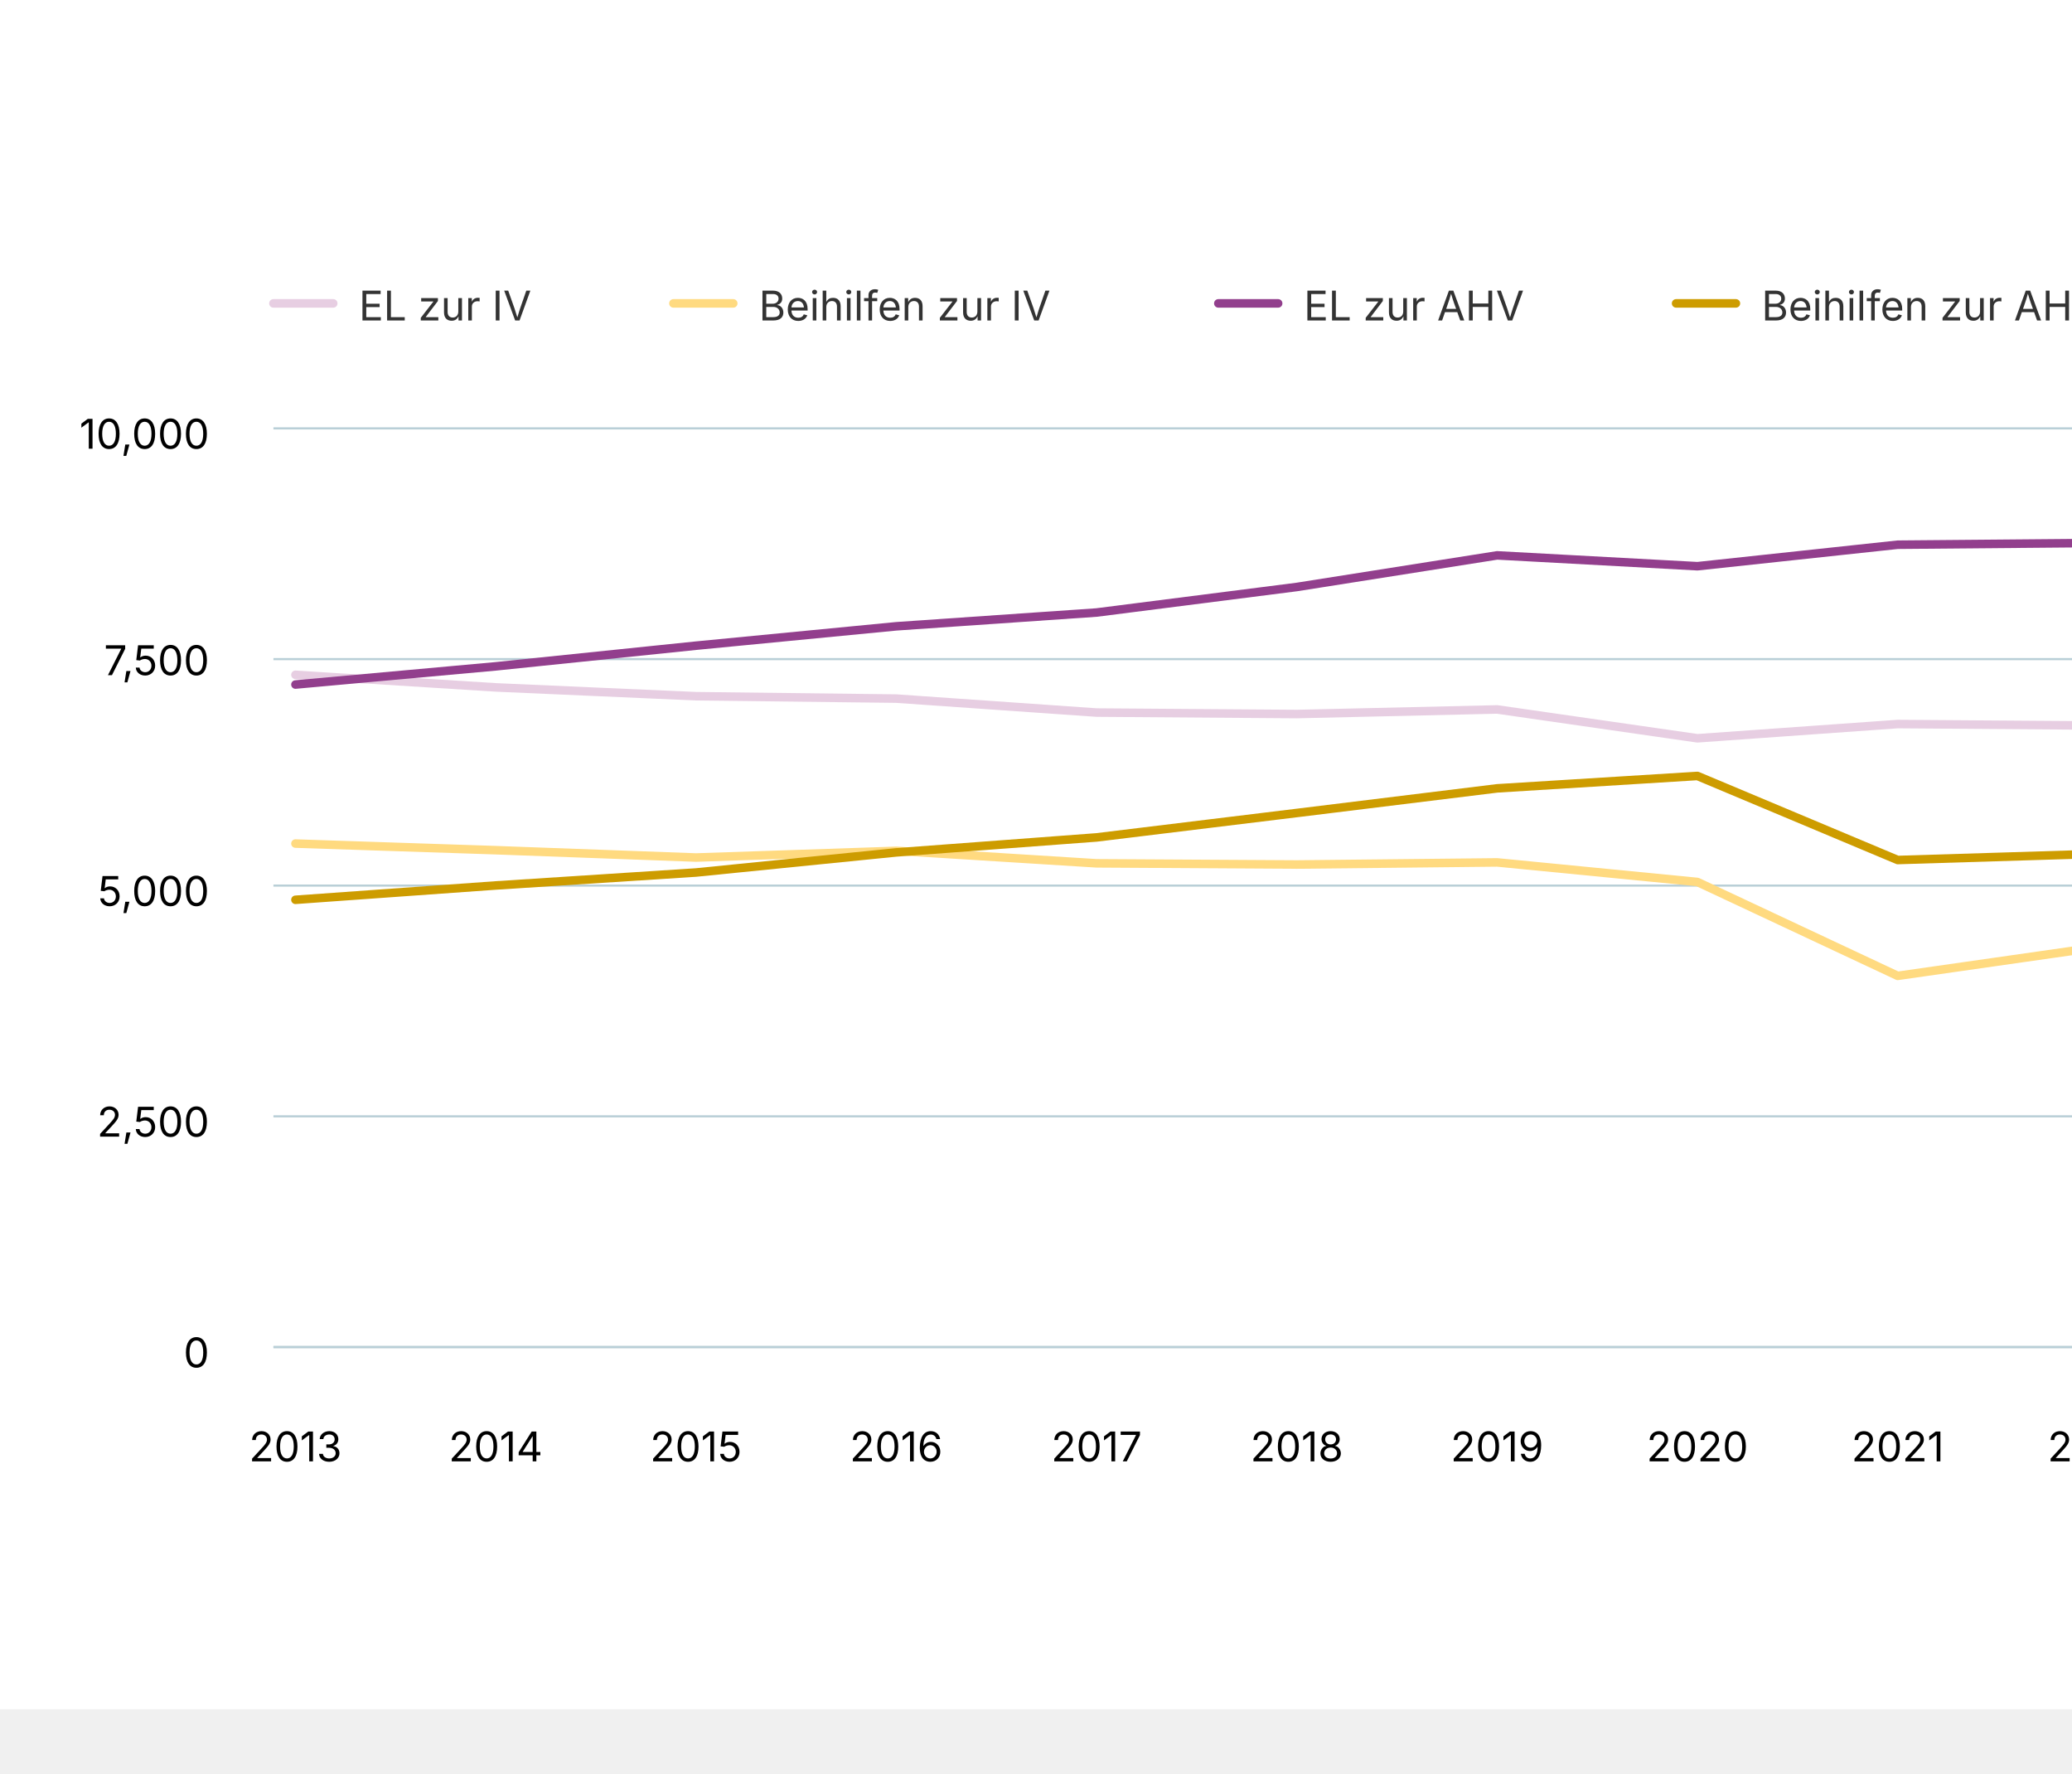
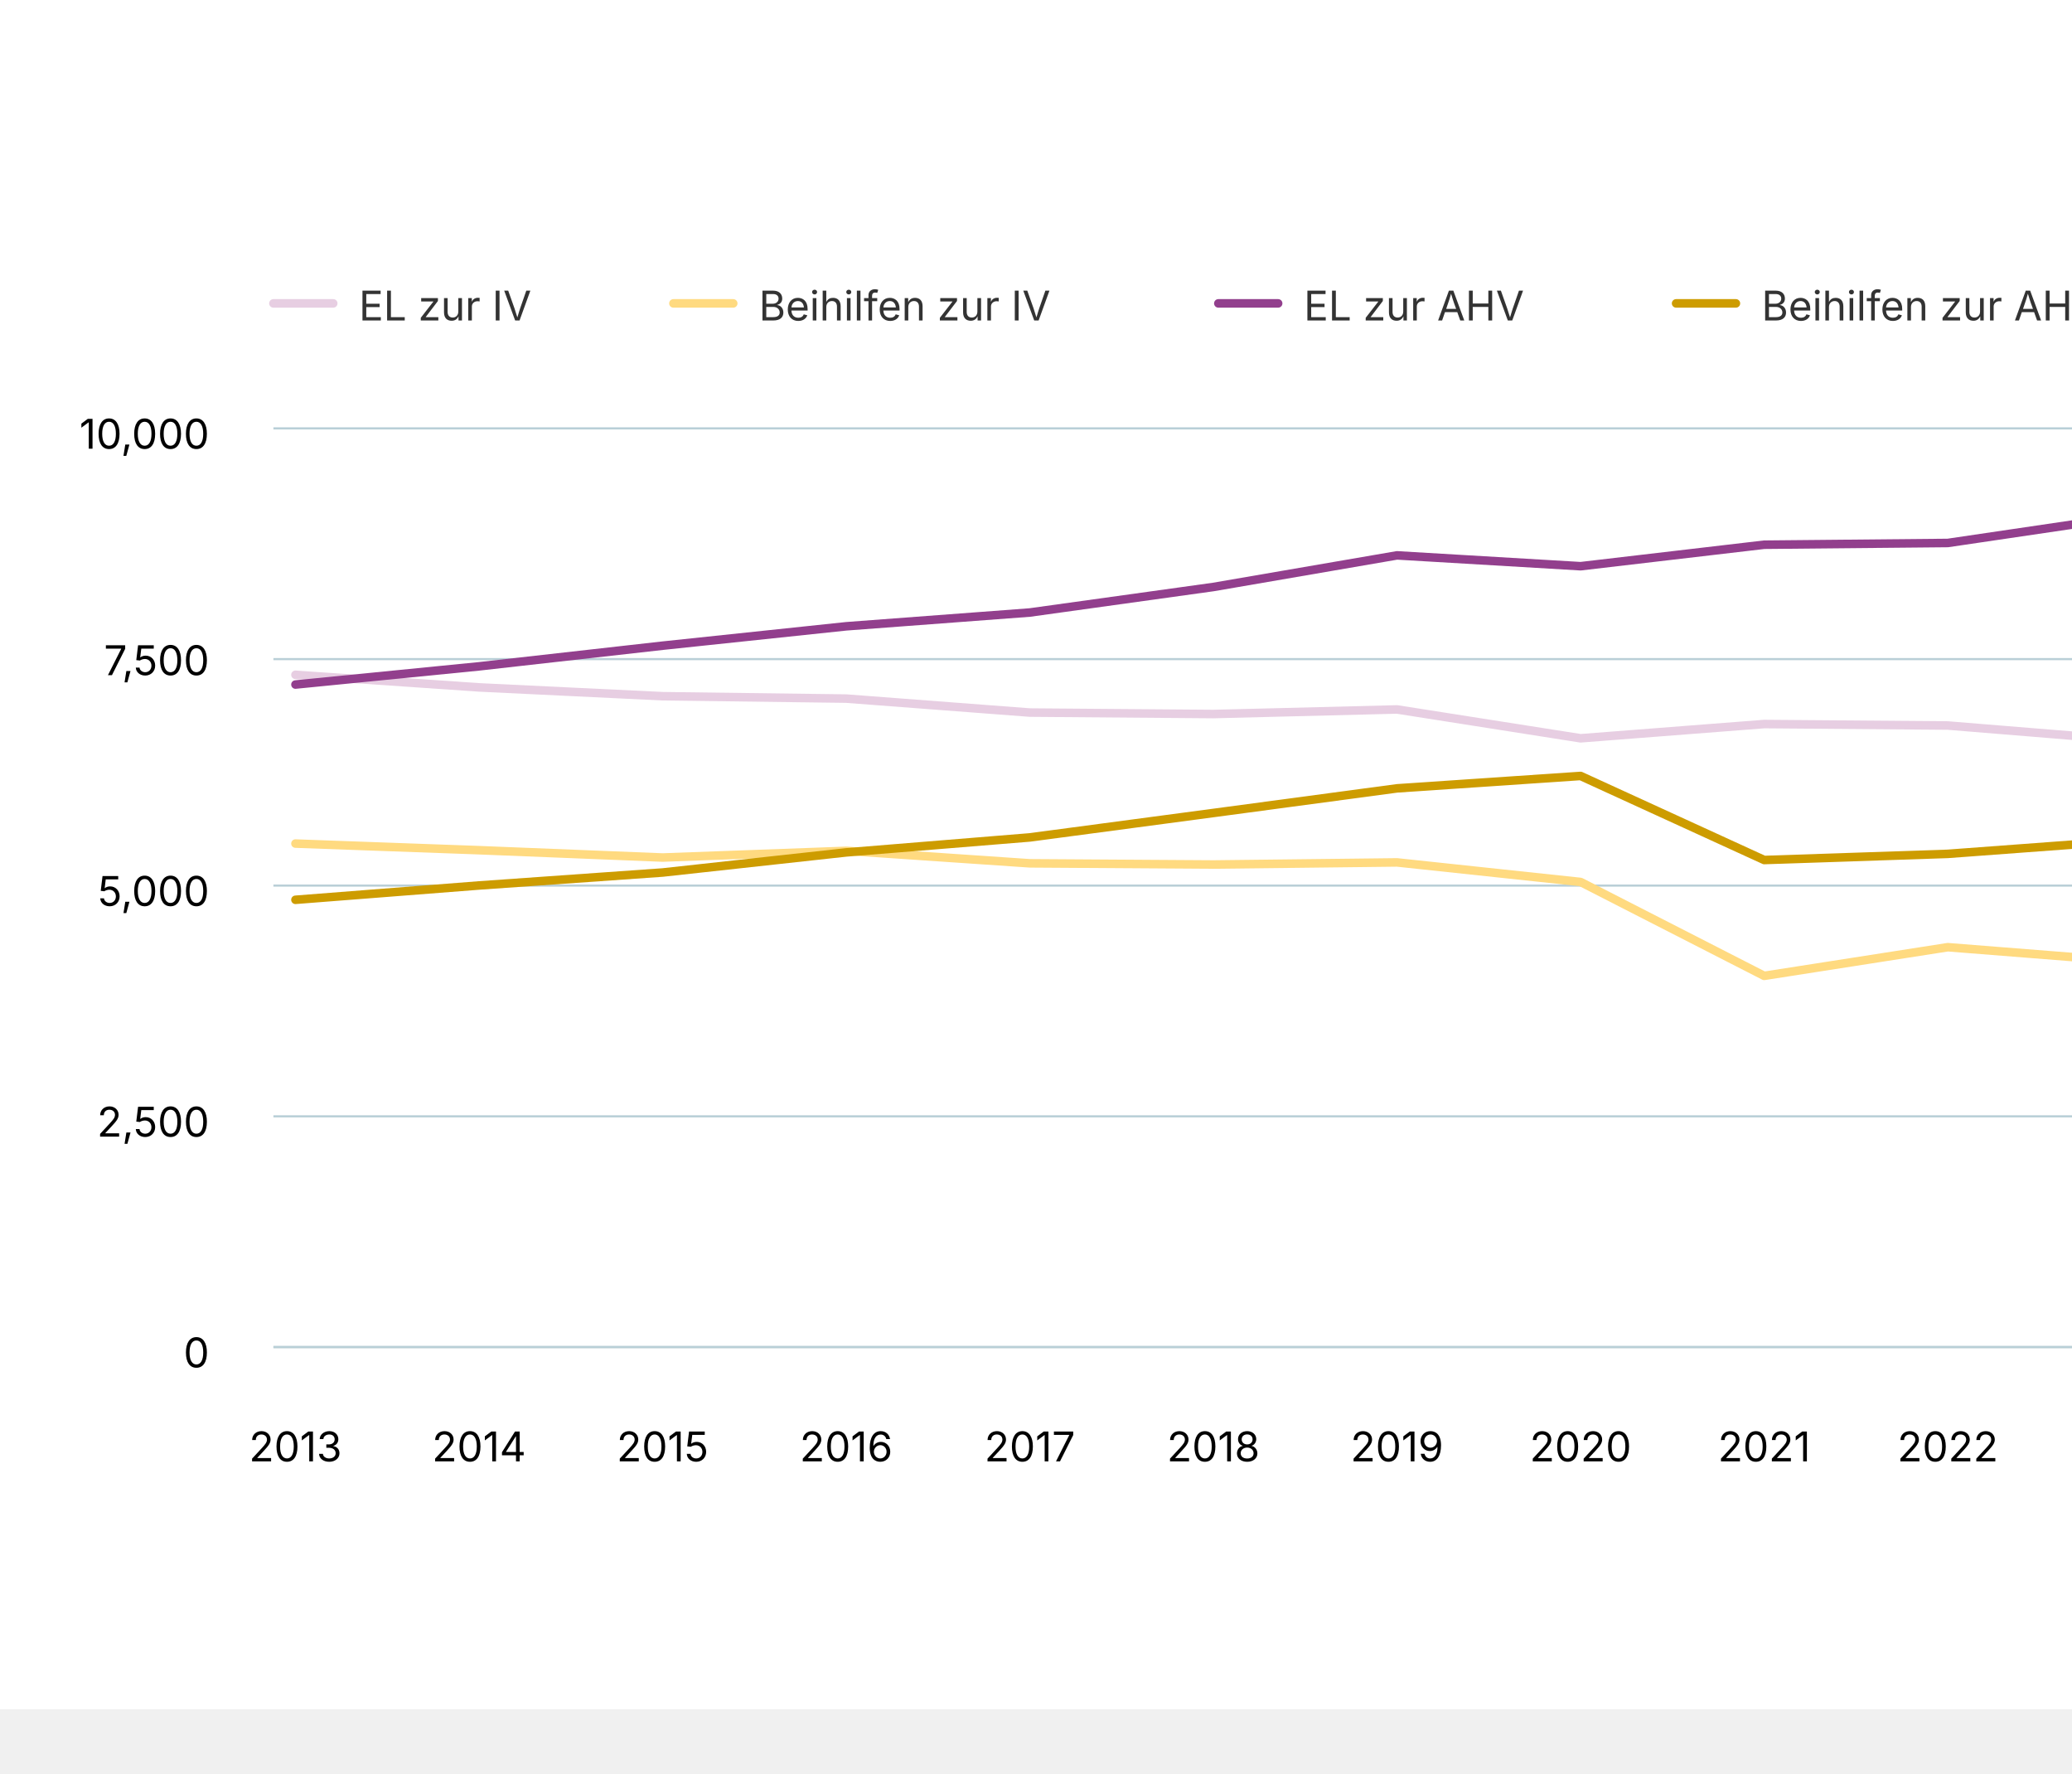
<svg xmlns="http://www.w3.org/2000/svg" version="1.1" class="highcharts-root" style="font-family: Inter, &quot;Helvetica Neue&quot;, Helvetica, Arial, sans-serif; font-size: 1rem;" viewBox="0 0 485 415">
  <defs>
    <filter id="highcharts-drop-shadow-0">
      <feDropShadow dx="1" dy="1" flood-color="#000000" flood-opacity="0.75" stdDeviation="2.5" />
    </filter>
-     <clipPath id="highcharts-43b6nvs-120-">
+     <clipPath id="highcharts-r50dp46-26-">
      <rect x="0" y="0" width="526" height="215" fill="none" />
    </clipPath>
  </defs>
  <rect fill="#ffffff" class="highcharts-background" filter="none" x="0" y="0" width="600" height="400" rx="0" ry="0" />
  <rect fill="none" class="highcharts-plot-background" x="64" y="100" width="526" height="215" filter="none" />
  <g class="highcharts-pane-group" data-z-index="0" />
  <g class="highcharts-grid highcharts-xaxis-grid" data-z-index="1">
    <path fill="none" stroke="#e6e6e6" stroke-width="0" stroke-dasharray="none" data-z-index="1" class="highcharts-grid-line" d="M 69.5 100 L 69.5 315" opacity="1" />
-     <path fill="none" stroke="#e6e6e6" stroke-width="0" stroke-dasharray="none" data-z-index="1" class="highcharts-grid-line" d="M 116.5 100 L 116.5 315" opacity="1" />
-     <path fill="none" stroke="#e6e6e6" stroke-width="0" stroke-dasharray="none" data-z-index="1" class="highcharts-grid-line" d="M 162.5 100 L 162.5 315" opacity="1" />
-     <path fill="none" stroke="#e6e6e6" stroke-width="0" stroke-dasharray="none" data-z-index="1" class="highcharts-grid-line" d="M 209.5 100 L 209.5 315" opacity="1" />
-     <path fill="none" stroke="#e6e6e6" stroke-width="0" stroke-dasharray="none" data-z-index="1" class="highcharts-grid-line" d="M 256.5 100 L 256.5 315" opacity="1" />
-     <path fill="none" stroke="#e6e6e6" stroke-width="0" stroke-dasharray="none" data-z-index="1" class="highcharts-grid-line" d="M 303.5 100 L 303.5 315" opacity="1" />
-     <path fill="none" stroke="#e6e6e6" stroke-width="0" stroke-dasharray="none" data-z-index="1" class="highcharts-grid-line" d="M 350.5 100 L 350.5 315" opacity="1" />
-     <path fill="none" stroke="#e6e6e6" stroke-width="0" stroke-dasharray="none" data-z-index="1" class="highcharts-grid-line" d="M 397.5 100 L 397.5 315" opacity="1" />
-     <path fill="none" stroke="#e6e6e6" stroke-width="0" stroke-dasharray="none" data-z-index="1" class="highcharts-grid-line" d="M 444.5 100 L 444.5 315" opacity="1" />
-     <path fill="none" stroke="#e6e6e6" stroke-width="0" stroke-dasharray="none" data-z-index="1" class="highcharts-grid-line" d="M 491.5 100 L 491.5 315" opacity="1" />
-     <path fill="none" stroke="#e6e6e6" stroke-width="0" stroke-dasharray="none" data-z-index="1" class="highcharts-grid-line" d="M 537.5 100 L 537.5 315" opacity="1" />
+     <path fill="none" stroke="#e6e6e6" stroke-width="0" stroke-dasharray="none" data-z-index="1" class="highcharts-grid-line" d="M 112.5 100 L 112.5 315" opacity="1" />
+     <path fill="none" stroke="#e6e6e6" stroke-width="0" stroke-dasharray="none" data-z-index="1" class="highcharts-grid-line" d="M 155.5 100 L 155.5 315" opacity="1" />
+     <path fill="none" stroke="#e6e6e6" stroke-width="0" stroke-dasharray="none" data-z-index="1" class="highcharts-grid-line" d="M 198.5 100 L 198.5 315" opacity="1" />
+     <path fill="none" stroke="#e6e6e6" stroke-width="0" stroke-dasharray="none" data-z-index="1" class="highcharts-grid-line" d="M 241.5 100 L 241.5 315" opacity="1" />
+     <path fill="none" stroke="#e6e6e6" stroke-width="0" stroke-dasharray="none" data-z-index="1" class="highcharts-grid-line" d="M 284.5 100 L 284.5 315" opacity="1" />
+     <path fill="none" stroke="#e6e6e6" stroke-width="0" stroke-dasharray="none" data-z-index="1" class="highcharts-grid-line" d="M 327.5 100 L 327.5 315" opacity="1" />
+     <path fill="none" stroke="#e6e6e6" stroke-width="0" stroke-dasharray="none" data-z-index="1" class="highcharts-grid-line" d="M 369.5 100 L 369.5 315" opacity="1" />
+     <path fill="none" stroke="#e6e6e6" stroke-width="0" stroke-dasharray="none" data-z-index="1" class="highcharts-grid-line" d="M 412.5 100 L 412.5 315" opacity="1" />
+     <path fill="none" stroke="#e6e6e6" stroke-width="0" stroke-dasharray="none" data-z-index="1" class="highcharts-grid-line" d="M 455.5 100 L 455.5 315" opacity="1" />
+     <path fill="none" stroke="#e6e6e6" stroke-width="0" stroke-dasharray="none" data-z-index="1" class="highcharts-grid-line" d="M 498.5 100 L 498.5 315" opacity="1" />
+     <path fill="none" stroke="#e6e6e6" stroke-width="0" stroke-dasharray="none" data-z-index="1" class="highcharts-grid-line" d="M 541.5 100 L 541.5 315" opacity="1" />
    <path fill="none" stroke="#e6e6e6" stroke-width="0" stroke-dasharray="none" data-z-index="1" class="highcharts-grid-line" d="M 584.5 100 L 584.5 315" opacity="1" />
  </g>
  <g class="highcharts-grid highcharts-yaxis-grid" data-z-index="1">
    <path fill="none" stroke="#B9CFD7" stroke-width="0.5" stroke-dasharray="none" data-z-index="1" class="highcharts-grid-line" d="M 64 315.25 L 590 315.25" opacity="1" />
    <path fill="none" stroke="#B9CFD7" stroke-width="0.5" stroke-dasharray="none" data-z-index="1" class="highcharts-grid-line" d="M 64 261.25 L 590 261.25" opacity="1" />
    <path fill="none" stroke="#B9CFD7" stroke-width="0.5" stroke-dasharray="none" data-z-index="1" class="highcharts-grid-line" d="M 64 207.25 L 590 207.25" opacity="1" />
    <path fill="none" stroke="#B9CFD7" stroke-width="0.5" stroke-dasharray="none" data-z-index="1" class="highcharts-grid-line" d="M 64 154.25 L 590 154.25" opacity="1" />
    <path fill="none" stroke="#B9CFD7" stroke-width="0.5" stroke-dasharray="none" data-z-index="1" class="highcharts-grid-line" d="M 64 100.25 L 590 100.25" opacity="1" />
  </g>
  <rect fill="none" class="highcharts-plot-border" data-z-index="1" stroke="#cccccc" stroke-width="0" x="64" y="100" width="526" height="215" />
  <g class="highcharts-axis highcharts-xaxis" data-z-index="2">
    <path fill="none" class="highcharts-axis-line" stroke="#B9CFD7" stroke-width="0.5" data-z-index="7" d="M 64 315.25 L 590 315.25" />
  </g>
  <g class="highcharts-axis highcharts-yaxis" data-z-index="2">
    <path fill="none" class="highcharts-axis-line" stroke="#B9CFD7" stroke-width="0" data-z-index="7" d="M 64 100 L 64 315" />
  </g>
  <g class="highcharts-series-group" data-z-index="3" filter="none">
-     <g class="highcharts-series highcharts-series-0 highcharts-line-series" data-z-index="0.1" opacity="1" transform="translate(64,100) scale(1 1)" clip-path="url(#highcharts-43b6nvs-120-)">
-       <path fill="none" d="M 5.157 57.921 L 52.037 60.867 L 98.918 62.931 L 145.799 63.489 L 192.679 66.757 L 239.56 67.102 L 286.44 66.026 L 333.321 72.778 L 380.201 69.445 L 427.082 69.789 L 473.963 73.293 L 520.843 76.992" class="highcharts-graph" data-z-index="1" stroke="#E7CEE2" stroke-width="2" stroke-linejoin="round" stroke-linecap="round" filter="none" />
-       <path fill="none" d="M 5.157 57.921 L 52.037 60.867 L 98.918 62.931 L 145.799 63.489 L 192.679 66.757 L 239.56 67.102 L 286.44 66.026 L 333.321 72.778 L 380.201 69.445 L 427.082 69.789 L 473.963 73.293 L 520.843 76.992" data-z-index="2" class="highcharts-tracker-line" stroke-linecap="round" stroke-linejoin="round" stroke="rgba(192,192,192,0)" stroke-width="22" />
+     <g class="highcharts-series highcharts-series-0 highcharts-line-series" data-z-index="0.1" opacity="1" transform="translate(64,100) scale(1 1)" clip-path="url(#highcharts-r50dp46-26-)">
+       <path fill="none" d="M 5.157 57.921 L 48.131 60.867 L 91.105 62.931 L 134.078 63.489 L 177.052 66.757 L 220.026 67.102 L 263 66.026 L 305.974 72.778 L 348.948 69.445 L 391.922 69.789 L 434.895 73.293 L 477.869 76.992 L 520.843 77.142" class="highcharts-graph" data-z-index="1" stroke="#E7CEE2" stroke-width="2" stroke-linejoin="round" stroke-linecap="round" filter="none" />
+       <path fill="none" d="M 5.157 57.921 L 48.131 60.867 L 91.105 62.931 L 134.078 63.489 L 177.052 66.757 L 220.026 67.102 L 263 66.026 L 305.974 72.778 L 348.948 69.445 L 391.922 69.789 L 434.895 73.293 L 477.869 76.992 L 520.843 77.142" data-z-index="2" class="highcharts-tracker-line" stroke-linecap="round" stroke-linejoin="round" stroke="rgba(192,192,192,0)" stroke-width="22" />
    </g>
    <g class="highcharts-markers highcharts-series-0 highcharts-line-series highcharts-tracker" data-z-index="0.1" opacity="1" transform="translate(64,100) scale(1 1)" clip-path="none" />
-     <g class="highcharts-series highcharts-series-1 highcharts-line-series" data-z-index="0.1" opacity="1" transform="translate(64,100) scale(1 1)" clip-path="url(#highcharts-43b6nvs-120-)">
-       <path fill="none" d="M 5.157 97.416 L 52.037 98.965 L 98.918 100.684 L 145.799 99.115 L 192.679 102.039 L 239.56 102.319 L 286.44 101.824 L 333.321 106.403 L 380.201 128.376 L 427.082 121.668 L 473.963 125.066 L 520.843 125.173" class="highcharts-graph" data-z-index="1" stroke="#FFDA80" stroke-width="2" stroke-linejoin="round" stroke-linecap="round" filter="none" />
-       <path fill="none" d="M 5.157 97.416 L 52.037 98.965 L 98.918 100.684 L 145.799 99.115 L 192.679 102.039 L 239.56 102.319 L 286.44 101.824 L 333.321 106.403 L 380.201 128.376 L 427.082 121.668 L 473.963 125.066 L 520.843 125.173" data-z-index="2" class="highcharts-tracker-line" stroke-linecap="round" stroke-linejoin="round" stroke="rgba(192,192,192,0)" stroke-width="22" />
+     <g class="highcharts-series highcharts-series-1 highcharts-line-series" data-z-index="0.1" opacity="1" transform="translate(64,100) scale(1 1)" clip-path="url(#highcharts-r50dp46-26-)">
+       <path fill="none" d="M 5.157 97.416 L 48.131 98.965 L 91.105 100.684 L 134.078 99.115 L 177.052 102.039 L 220.026 102.319 L 263 101.824 L 305.974 106.403 L 348.948 128.376 L 391.922 121.668 L 434.895 125.066 L 477.869 125.173 L 520.843 126.484" class="highcharts-graph" data-z-index="1" stroke="#FFDA80" stroke-width="2" stroke-linejoin="round" stroke-linecap="round" filter="none" />
+       <path fill="none" d="M 5.157 97.416 L 48.131 98.965 L 91.105 100.684 L 134.078 99.115 L 177.052 102.039 L 220.026 102.319 L 263 101.824 L 305.974 106.403 L 348.948 128.376 L 391.922 121.668 L 434.895 125.066 L 477.869 125.173 L 520.843 126.484" data-z-index="2" class="highcharts-tracker-line" stroke-linecap="round" stroke-linejoin="round" stroke="rgba(192,192,192,0)" stroke-width="22" />
    </g>
    <g class="highcharts-markers highcharts-series-1 highcharts-line-series highcharts-tracker" data-z-index="0.1" opacity="1" transform="translate(64,100) scale(1 1)" clip-path="none" />
-     <g class="highcharts-series highcharts-series-2 highcharts-line-series" data-z-index="0.1" opacity="1" transform="translate(64,100) scale(1 1)" clip-path="url(#highcharts-43b6nvs-120-)">
-       <path fill="none" d="M 5.157 60.2 L 52.037 55.943 L 98.918 51.105 L 145.799 46.569 L 192.679 43.344 L 239.56 37.367 L 286.44 29.971 L 333.321 32.508 L 380.201 27.477 L 427.082 27.069 L 473.963 20.726 L 520.843 16.404" class="highcharts-graph" data-z-index="1" stroke="#923F8D" stroke-width="2" stroke-linejoin="round" stroke-linecap="round" filter="none" />
-       <path fill="none" d="M 5.157 60.2 L 52.037 55.943 L 98.918 51.105 L 145.799 46.569 L 192.679 43.344 L 239.56 37.367 L 286.44 29.971 L 333.321 32.508 L 380.201 27.477 L 427.082 27.069 L 473.963 20.726 L 520.843 16.404" data-z-index="2" class="highcharts-tracker-line" stroke-linecap="round" stroke-linejoin="round" stroke="rgba(192,192,192,0)" stroke-width="22" />
+     <g class="highcharts-series highcharts-series-2 highcharts-line-series" data-z-index="0.1" opacity="1" transform="translate(64,100) scale(1 1)" clip-path="url(#highcharts-r50dp46-26-)">
+       <path fill="none" d="M 5.157 60.2 L 48.131 55.943 L 91.105 51.105 L 134.078 46.569 L 177.052 43.344 L 220.026 37.367 L 263 29.971 L 305.974 32.508 L 348.948 27.477 L 391.922 27.069 L 434.895 20.726 L 477.869 16.404 L 520.843 10.664" class="highcharts-graph" data-z-index="1" stroke="#923F8D" stroke-width="2" stroke-linejoin="round" stroke-linecap="round" filter="none" />
+       <path fill="none" d="M 5.157 60.2 L 48.131 55.943 L 91.105 51.105 L 134.078 46.569 L 177.052 43.344 L 220.026 37.367 L 263 29.971 L 305.974 32.508 L 348.948 27.477 L 391.922 27.069 L 434.895 20.726 L 477.869 16.404 L 520.843 10.664" data-z-index="2" class="highcharts-tracker-line" stroke-linecap="round" stroke-linejoin="round" stroke="rgba(192,192,192,0)" stroke-width="22" />
    </g>
    <g class="highcharts-markers highcharts-series-2 highcharts-line-series highcharts-tracker" data-z-index="0.1" opacity="1" transform="translate(64,100) scale(1 1)" clip-path="none" />
-     <g class="highcharts-series highcharts-series-3 highcharts-line-series" data-z-index="0.1" opacity="1" transform="translate(64,100) scale(1 1)" clip-path="url(#highcharts-43b6nvs-120-)">
-       <path fill="none" d="M 5.157 110.575 L 52.037 107.221 L 98.918 104.189 L 145.799 99.481 L 192.679 95.976 L 239.56 90.257 L 286.44 84.495 L 333.321 81.593 L 380.201 101.265 L 427.082 99.825 L 473.963 96.642 L 520.843 92.73" class="highcharts-graph" data-z-index="1" stroke="#CD9C00" stroke-width="2" stroke-linejoin="round" stroke-linecap="round" filter="none" />
-       <path fill="none" d="M 5.157 110.575 L 52.037 107.221 L 98.918 104.189 L 145.799 99.481 L 192.679 95.976 L 239.56 90.257 L 286.44 84.495 L 333.321 81.593 L 380.201 101.265 L 427.082 99.825 L 473.963 96.642 L 520.843 92.73" data-z-index="2" class="highcharts-tracker-line" stroke-linecap="round" stroke-linejoin="round" stroke="rgba(192,192,192,0)" stroke-width="22" />
+     <g class="highcharts-series highcharts-series-3 highcharts-line-series" data-z-index="0.1" opacity="1" transform="translate(64,100) scale(1 1)" clip-path="url(#highcharts-r50dp46-26-)">
+       <path fill="none" d="M 5.157 110.575 L 48.131 107.221 L 91.105 104.189 L 134.078 99.481 L 177.052 95.976 L 220.026 90.257 L 263 84.495 L 305.974 81.593 L 348.948 101.265 L 391.922 99.825 L 434.895 96.642 L 477.869 92.73 L 520.843 89.849" class="highcharts-graph" data-z-index="1" stroke="#CD9C00" stroke-width="2" stroke-linejoin="round" stroke-linecap="round" filter="none" />
+       <path fill="none" d="M 5.157 110.575 L 48.131 107.221 L 91.105 104.189 L 134.078 99.481 L 177.052 95.976 L 220.026 90.257 L 263 84.495 L 305.974 81.593 L 348.948 101.265 L 391.922 99.825 L 434.895 96.642 L 477.869 92.73 L 520.843 89.849" data-z-index="2" class="highcharts-tracker-line" stroke-linecap="round" stroke-linejoin="round" stroke="rgba(192,192,192,0)" stroke-width="22" />
    </g>
    <g class="highcharts-markers highcharts-series-3 highcharts-line-series highcharts-tracker" data-z-index="0.1" opacity="1" transform="translate(64,100) scale(1 1)" clip-path="none" />
  </g>
  <text x="10" text-anchor="start" class="highcharts-caption" data-z-index="4" style="font-size: 0.8em; fill: rgb(102, 102, 102);" text-align="left" y="357" transform-origin="10 15" transform="translate(0,0) scale(1 1)" />
  <g class="highcharts-legend highcharts-no-tooltip" data-z-index="7" text-align="left" transform="translate(55,55)">
    <rect fill="none" class="highcharts-legend-box" rx="0" ry="0" stroke="#999999" stroke-width="0" filter="none" x="0" y="0" width="465" height="33" />
    <g data-z-index="1">
      <g>
        <g class="highcharts-legend-item highcharts-line-series highcharts-color-undefined highcharts-series-0" data-z-index="1" transform="translate(8,3)">
          <path fill="none" class="highcharts-graph" stroke-width="2" stroke-linecap="round" d="M 1 13 L 15 13" stroke="#E7CEE2" />
          <text x="21" text-anchor="start" data-z-index="2" style="cursor: pointer; font-size: 0.8em; text-decoration: none; font-weight: normal; fill: rgb(51, 51, 51);" y="17">EL zur IV</text>
        </g>
        <g class="highcharts-legend-item highcharts-line-series highcharts-color-undefined highcharts-series-1" data-z-index="1" transform="translate(101.6312,3)">
          <path fill="none" class="highcharts-graph" stroke-width="2" stroke-linecap="round" d="M 1 13 L 15 13" stroke="#FFDA80" />
          <text x="21" y="17" text-anchor="start" data-z-index="2" style="cursor: pointer; font-size: 0.8em; text-decoration: none; font-weight: normal; fill: rgb(51, 51, 51);">Beihilfen zur IV</text>
        </g>
        <g class="highcharts-legend-item highcharts-line-series highcharts-color-undefined highcharts-series-2" data-z-index="1" transform="translate(229.1811,3)">
          <path fill="none" class="highcharts-graph" stroke-width="2" stroke-linecap="round" d="M 1 13 L 15 13" stroke="#923F8D" />
          <text x="21" y="17" text-anchor="start" data-z-index="2" style="cursor: pointer; font-size: 0.8em; text-decoration: none; font-weight: normal; fill: rgb(51, 51, 51);">EL zur AHV</text>
        </g>
        <g class="highcharts-legend-item highcharts-line-series highcharts-color-undefined highcharts-series-3" data-z-index="1" transform="translate(336.3311,3)">
          <path fill="none" class="highcharts-graph" stroke-width="2" stroke-linecap="round" d="M 1 13 L 15 13" stroke="#CD9C00" />
          <text x="21" y="17" text-anchor="start" data-z-index="2" style="cursor: pointer; font-size: 0.8em; text-decoration: none; font-weight: normal; fill: rgb(51, 51, 51);">Beihilfen zur AHV</text>
        </g>
      </g>
    </g>
  </g>
  <g class="highcharts-axis-labels highcharts-xaxis-labels" data-z-index="7">
    <text x="69.157" text-anchor="middle" transform="translate(0,0)" style="cursor: default; font-size: 0.8em; fill: rgb(0, 0, 0);" y="342" opacity="1">2013</text>
-     <text x="116.037" text-anchor="middle" transform="translate(0,0)" style="cursor: default; font-size: 0.8em; fill: rgb(0, 0, 0);" y="342" opacity="1">2014</text>
-     <text x="162.918" text-anchor="middle" transform="translate(0,0)" style="cursor: default; font-size: 0.8em; fill: rgb(0, 0, 0);" y="342" opacity="1">2015</text>
-     <text x="209.799" text-anchor="middle" transform="translate(0,0)" style="cursor: default; font-size: 0.8em; fill: rgb(0, 0, 0);" y="342" opacity="1">2016</text>
-     <text x="256.679" text-anchor="middle" transform="translate(0,0)" style="cursor: default; font-size: 0.8em; fill: rgb(0, 0, 0);" y="342" opacity="1">2017</text>
-     <text x="303.56" text-anchor="middle" transform="translate(0,0)" style="cursor: default; font-size: 0.8em; fill: rgb(0, 0, 0);" y="342" opacity="1">2018</text>
-     <text x="350.44" text-anchor="middle" transform="translate(0,0)" style="cursor: default; font-size: 0.8em; fill: rgb(0, 0, 0);" y="342" opacity="1">2019</text>
-     <text x="397.321" text-anchor="middle" transform="translate(0,0)" style="cursor: default; font-size: 0.8em; fill: rgb(0, 0, 0);" y="342" opacity="1">2020</text>
-     <text x="444.201" text-anchor="middle" transform="translate(0,0)" style="cursor: default; font-size: 0.8em; fill: rgb(0, 0, 0);" y="342" opacity="1">2021</text>
-     <text x="491.082" text-anchor="middle" transform="translate(0,0)" style="cursor: default; font-size: 0.8em; fill: rgb(0, 0, 0);" y="342" opacity="1">2022</text>
-     <text x="537.963" text-anchor="middle" transform="translate(0,0)" style="cursor: default; font-size: 0.8em; fill: rgb(0, 0, 0);" y="342" opacity="1">2023</text>
-     <text x="575.758" text-anchor="middle" transform="translate(0,0)" style="cursor: default; font-size: 0.8em; fill: rgb(0, 0, 0);" y="342" opacity="1">2024</text>
+     <text x="112.131" text-anchor="middle" transform="translate(0,0)" style="cursor: default; font-size: 0.8em; fill: rgb(0, 0, 0);" y="342" opacity="1">2014</text>
+     <text x="155.105" text-anchor="middle" transform="translate(0,0)" style="cursor: default; font-size: 0.8em; fill: rgb(0, 0, 0);" y="342" opacity="1">2015</text>
+     <text x="198.078" text-anchor="middle" transform="translate(0,0)" style="cursor: default; font-size: 0.8em; fill: rgb(0, 0, 0);" y="342" opacity="1">2016</text>
+     <text x="241.052" text-anchor="middle" transform="translate(0,0)" style="cursor: default; font-size: 0.8em; fill: rgb(0, 0, 0);" y="342" opacity="1">2017</text>
+     <text x="284.026" text-anchor="middle" transform="translate(0,0)" style="cursor: default; font-size: 0.8em; fill: rgb(0, 0, 0);" y="342" opacity="1">2018</text>
+     <text x="327" text-anchor="middle" transform="translate(0,0)" style="cursor: default; font-size: 0.8em; fill: rgb(0, 0, 0);" y="342" opacity="1">2019</text>
+     <text x="369.974" text-anchor="middle" transform="translate(0,0)" style="cursor: default; font-size: 0.8em; fill: rgb(0, 0, 0);" y="342" opacity="1">2020</text>
+     <text x="412.948" text-anchor="middle" transform="translate(0,0)" style="cursor: default; font-size: 0.8em; fill: rgb(0, 0, 0);" y="342" opacity="1">2021</text>
+     <text x="455.922" text-anchor="middle" transform="translate(0,0)" style="cursor: default; font-size: 0.8em; fill: rgb(0, 0, 0);" y="342" opacity="1">2022</text>
+     <text x="498.895" text-anchor="middle" transform="translate(0,0)" style="cursor: default; font-size: 0.8em; fill: rgb(0, 0, 0);" y="342" opacity="1">2023</text>
+     <text x="541.869" text-anchor="middle" transform="translate(0,0)" style="cursor: default; font-size: 0.8em; fill: rgb(0, 0, 0);" y="342" opacity="1">2024</text>
+     <text x="576.463" text-anchor="middle" transform="translate(0,0)" style="cursor: default; font-size: 0.8em; fill: rgb(0, 0, 0);" y="342" opacity="1">2025</text>
  </g>
  <g class="highcharts-axis-labels highcharts-yaxis-labels" data-z-index="7">
    <text x="49" text-anchor="end" transform="translate(0,0)" style="cursor: default; font-size: 0.8em; fill: rgb(0, 0, 0);" y="320" opacity="1">0</text>
    <text x="49" text-anchor="end" transform="translate(0,0)" style="cursor: default; font-size: 0.8em; fill: rgb(0, 0, 0);" y="266" opacity="1">2,500</text>
    <text x="49" text-anchor="end" transform="translate(0,0)" style="cursor: default; font-size: 0.8em; fill: rgb(0, 0, 0);" y="212" opacity="1">5,000</text>
    <text x="49" text-anchor="end" transform="translate(0,0)" style="cursor: default; font-size: 0.8em; fill: rgb(0, 0, 0);" y="158" opacity="1">7,500</text>
    <text x="49" text-anchor="end" transform="translate(0,0)" style="cursor: default; font-size: 0.8em; fill: rgb(0, 0, 0);" y="105" opacity="1">10,000</text>
  </g>
</svg>
